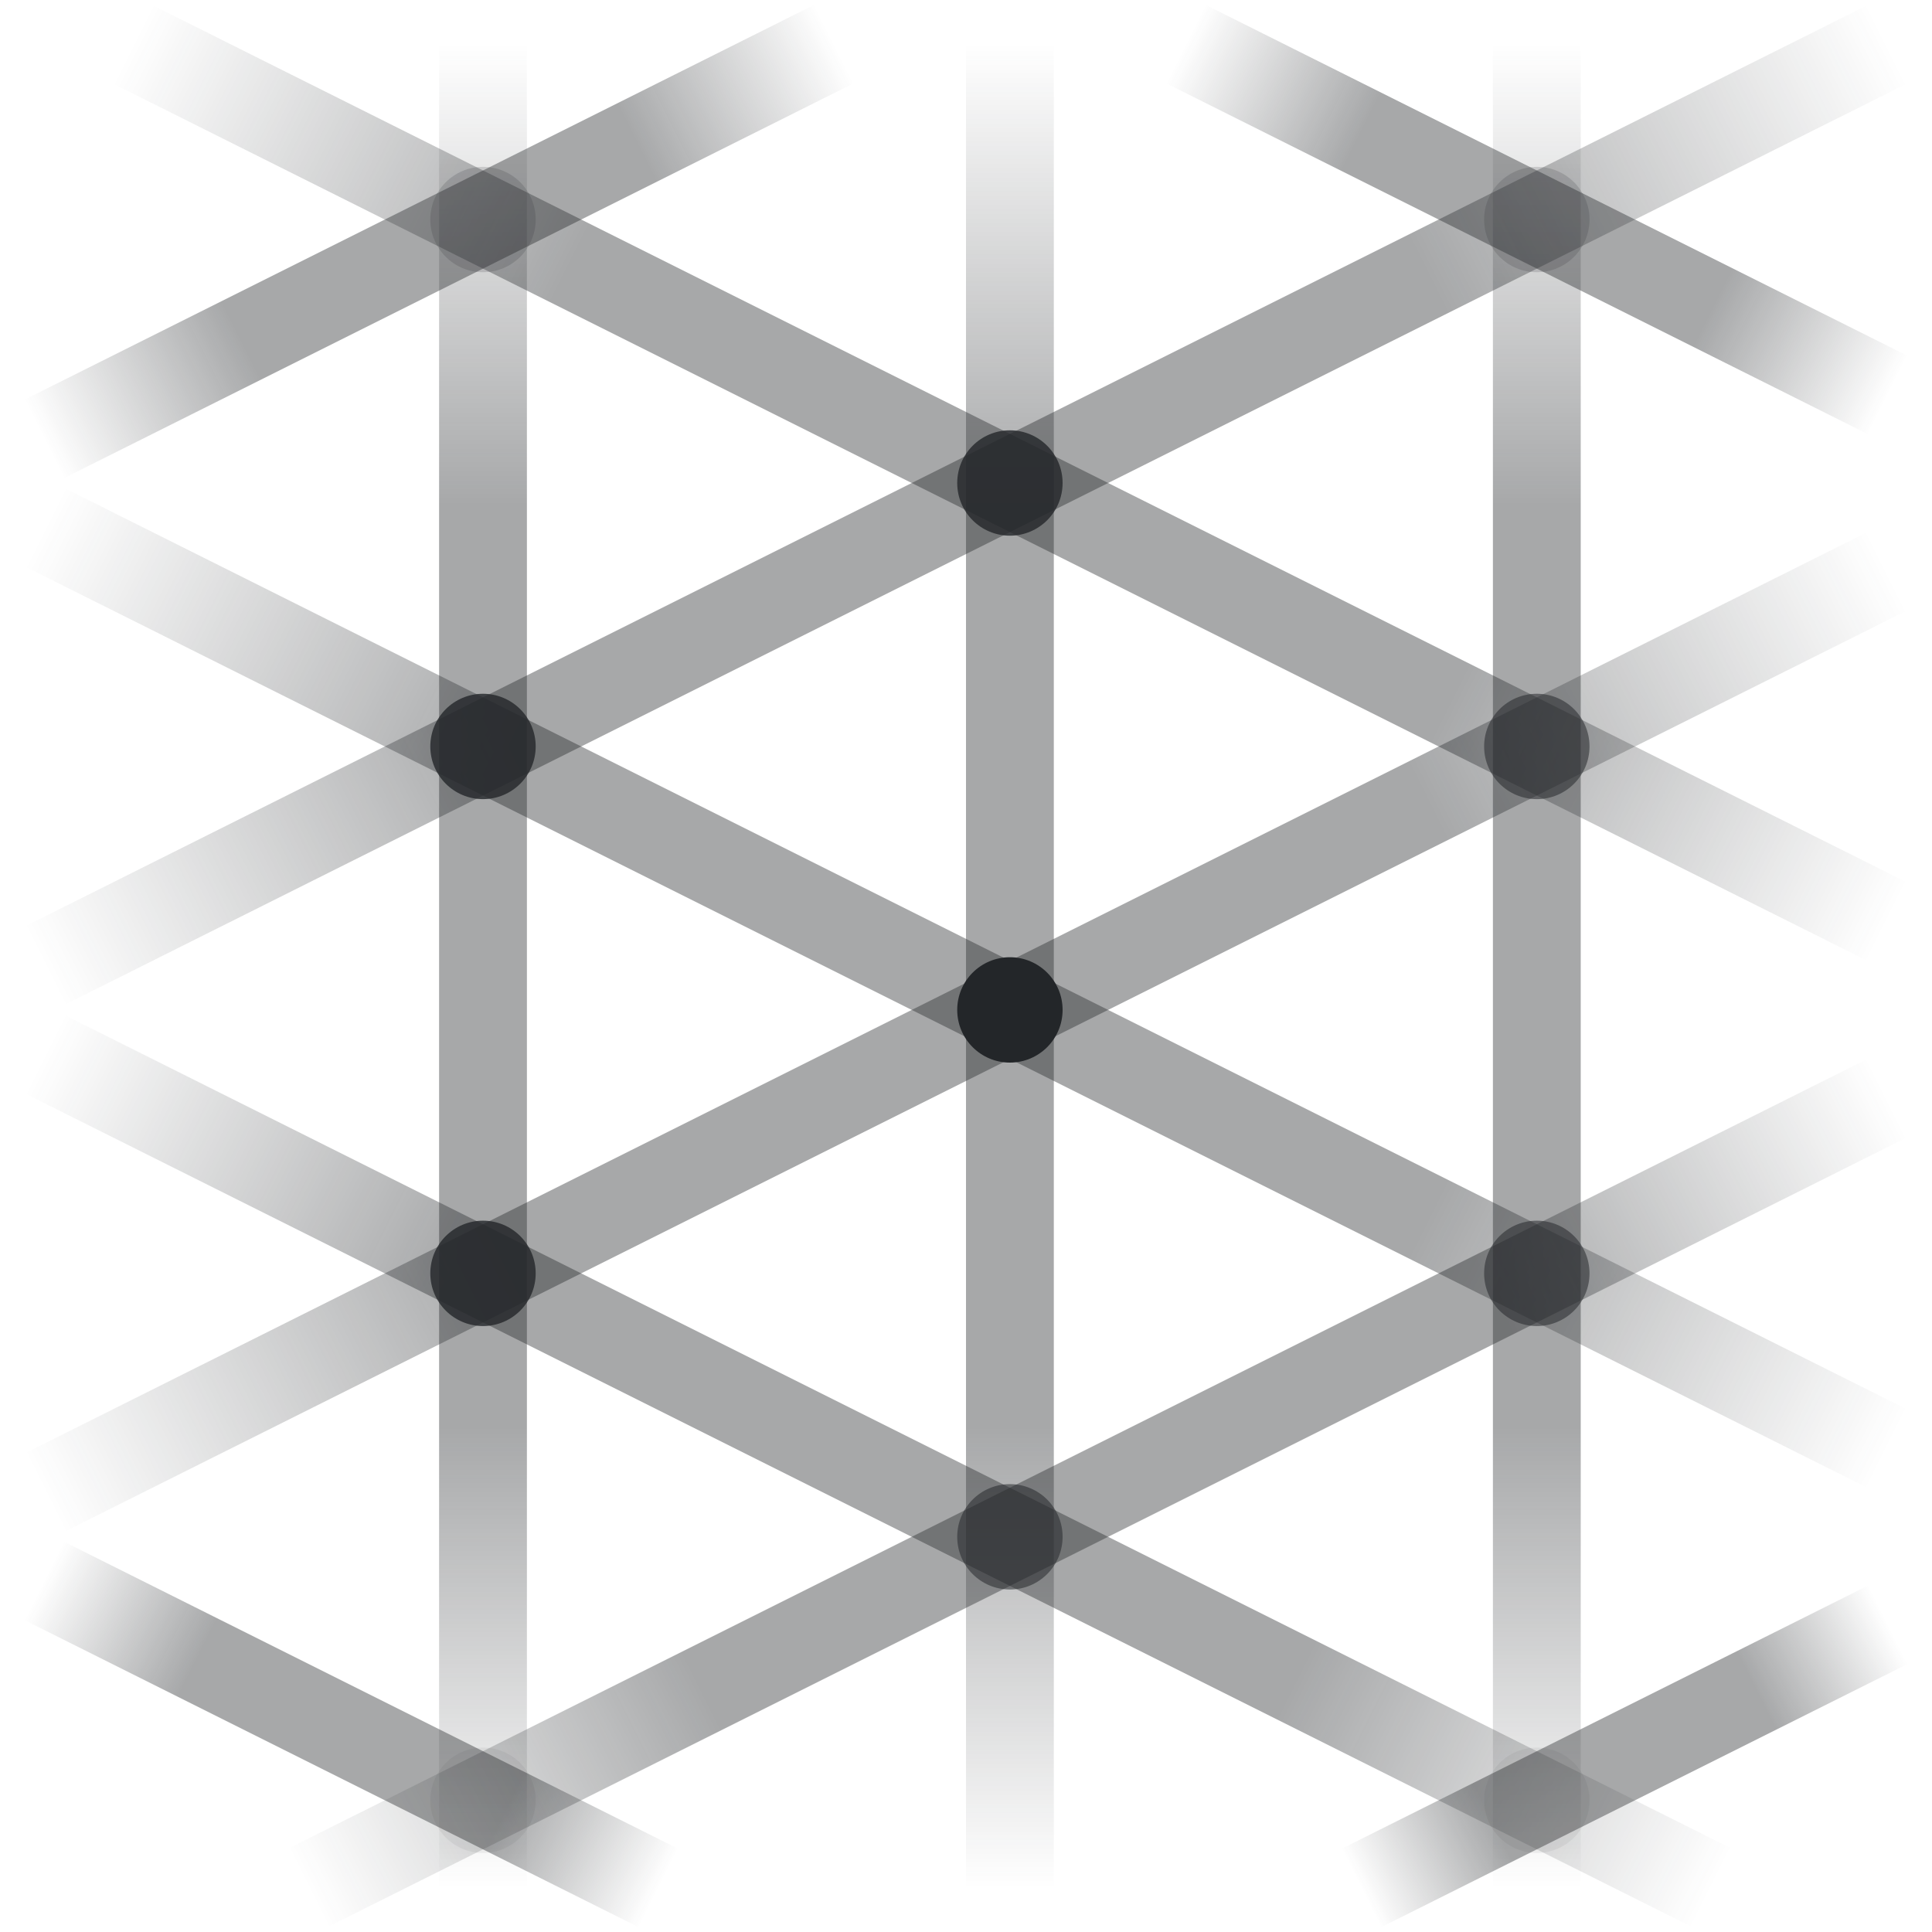
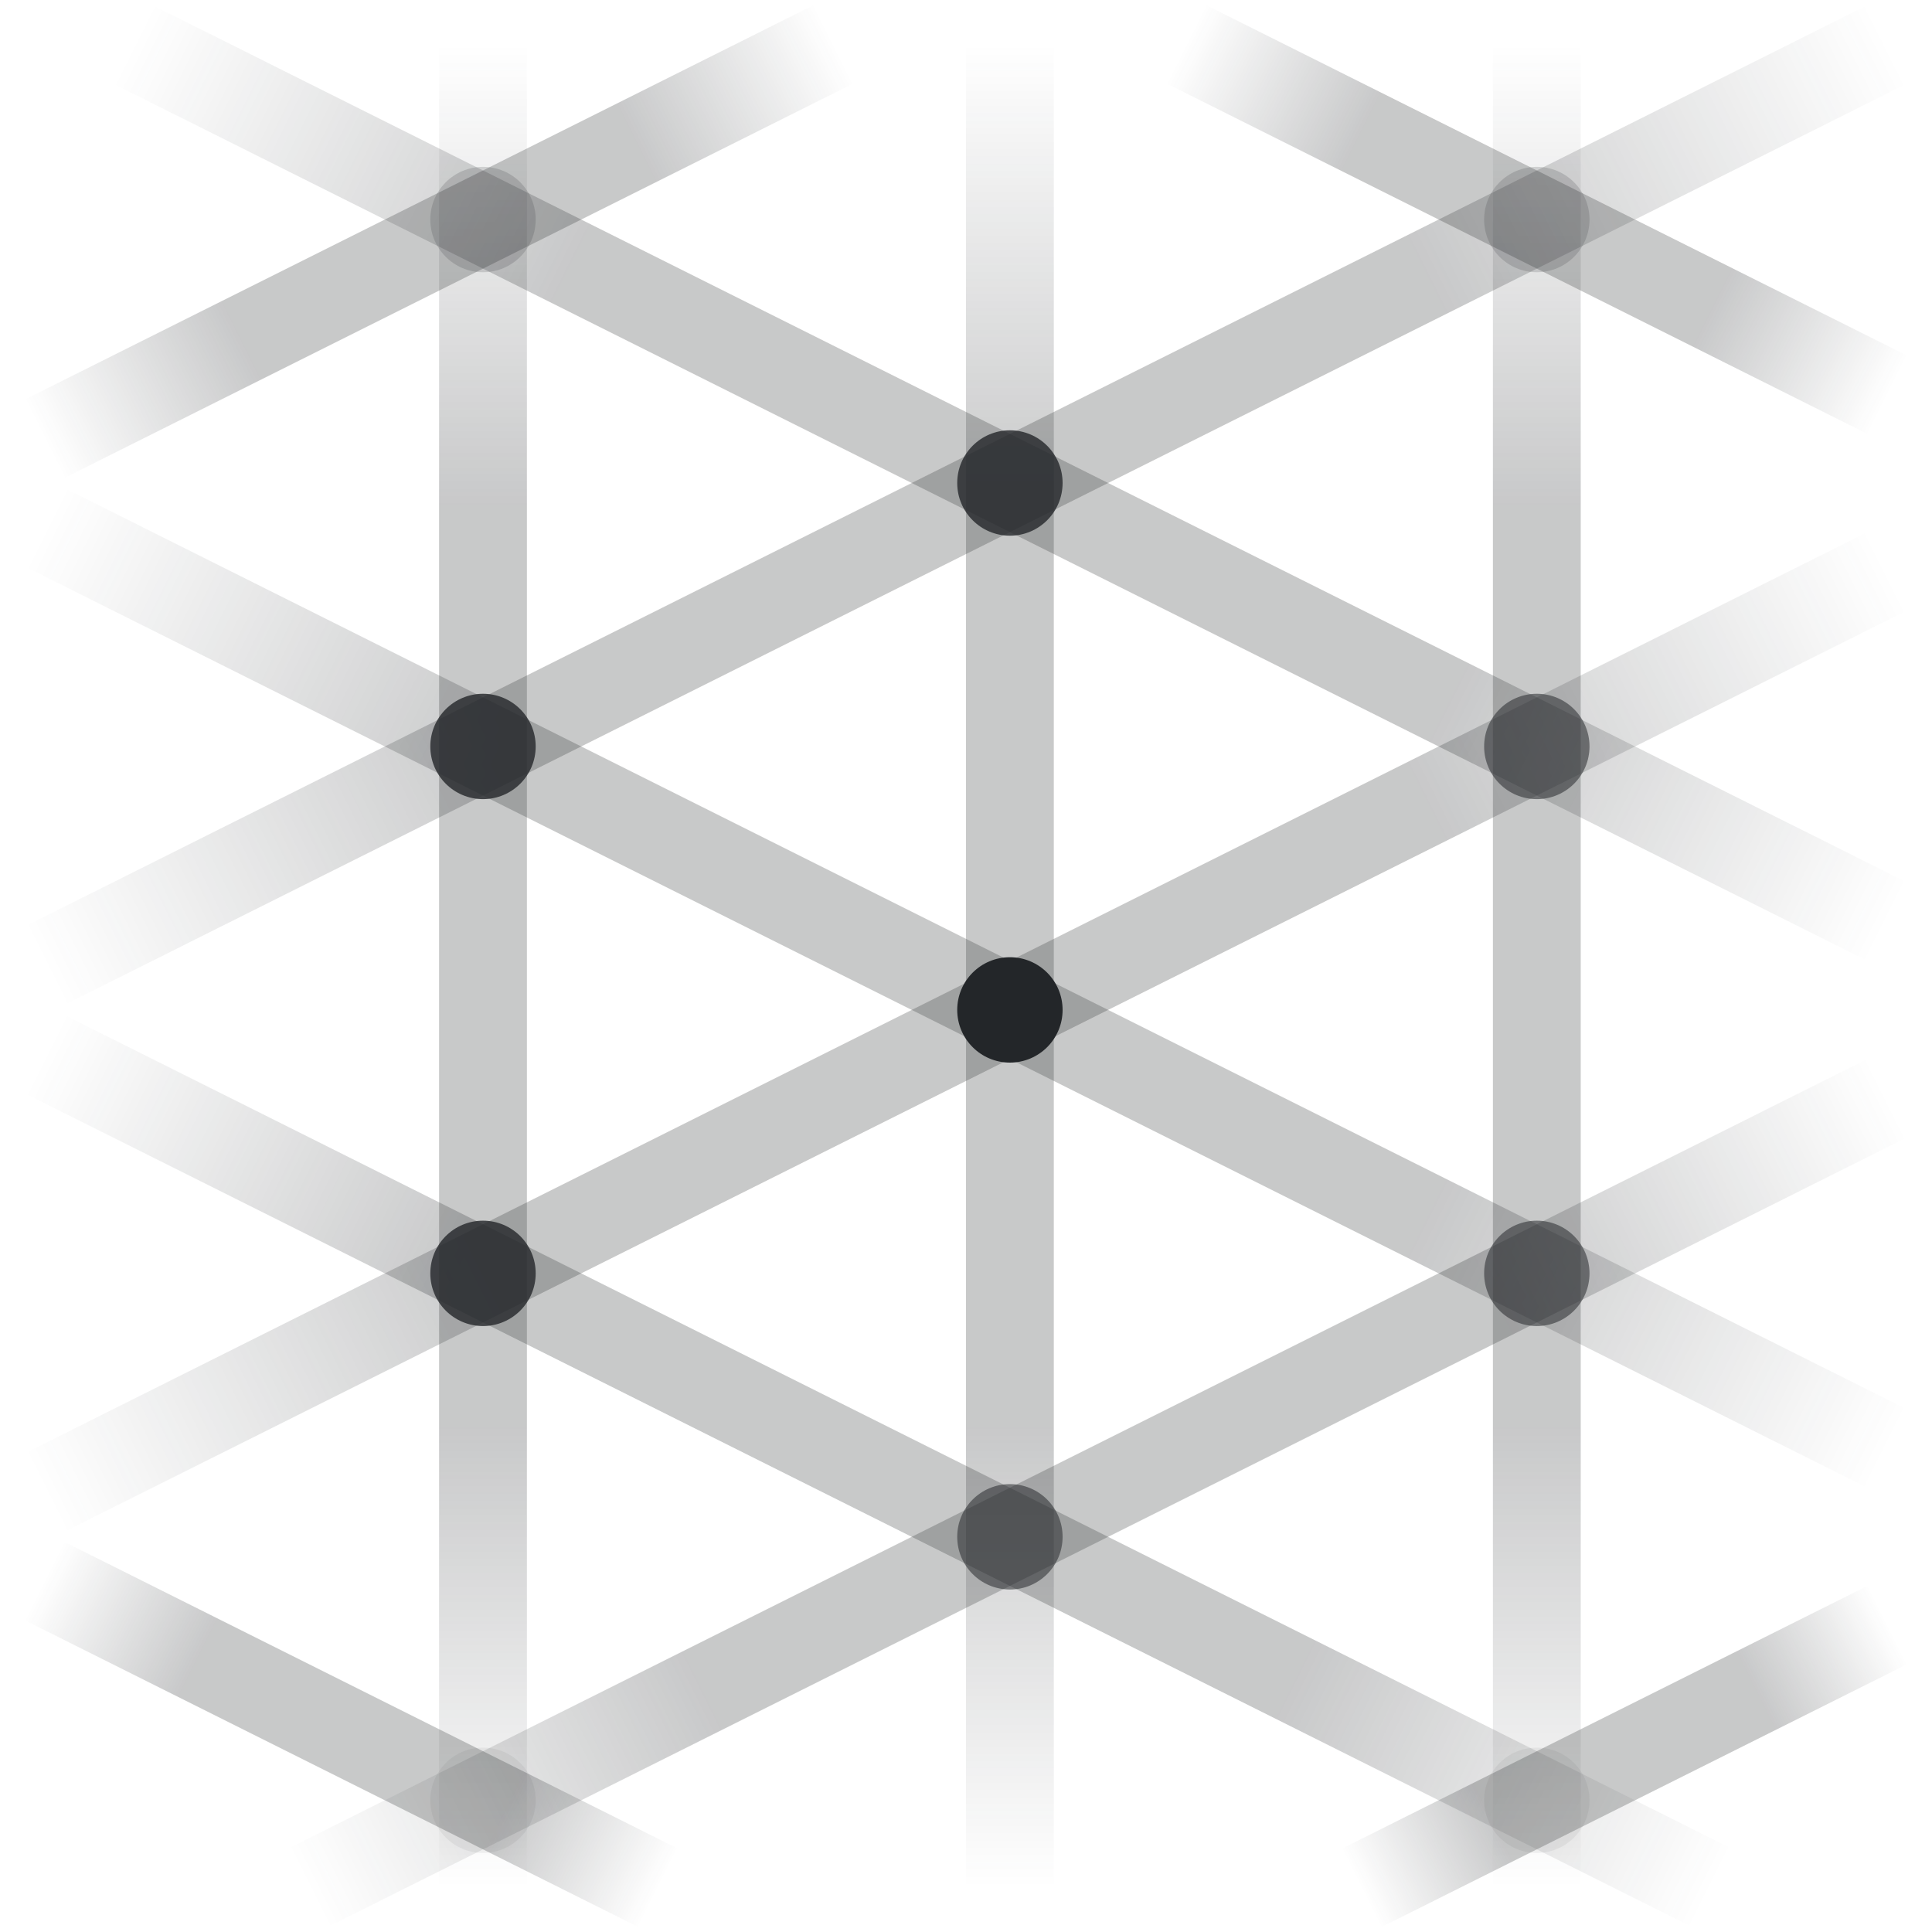
<svg xmlns="http://www.w3.org/2000/svg" width="22" height="22" viewBox="0 0 22 22">
  <defs>
    <style id="current-color-scheme">.ColorScheme-Text{color:#232629}</style>
    <linearGradient id="fade-0" x1="5.5" y1="0.5" x2="5.5" y2="21.5" gradientUnits="userSpaceOnUse" class="ColorScheme-Text">
      <stop offset="0" class="ColorScheme-Text" stop-color="currentColor" stop-opacity="0" />
-       <stop offset=".25" class="ColorScheme-Text" stop-color="currentColor" stop-opacity=".4" />
-       <stop offset=".75" class="ColorScheme-Text" stop-color="currentColor" stop-opacity=".4" />
+       <stop offset=".25" class="ColorScheme-Text" stop-color="currentColor" stop-opacity=".25" />
+       <stop offset=".75" class="ColorScheme-Text" stop-color="currentColor" stop-opacity=".25" />
      <stop offset="1" class="ColorScheme-Text" stop-color="currentColor" stop-opacity="0" />
    </linearGradient>
    <linearGradient id="fade-1" x1="11.5" y1="0.5" x2="11.5" y2="21.5" gradientUnits="userSpaceOnUse" class="ColorScheme-Text">
      <stop offset="0" class="ColorScheme-Text" stop-color="currentColor" stop-opacity="0" />
-       <stop offset=".25" class="ColorScheme-Text" stop-color="currentColor" stop-opacity=".4" />
-       <stop offset=".75" class="ColorScheme-Text" stop-color="currentColor" stop-opacity=".4" />
+       <stop offset=".25" class="ColorScheme-Text" stop-color="currentColor" stop-opacity=".25" />
+       <stop offset=".75" class="ColorScheme-Text" stop-color="currentColor" stop-opacity=".25" />
      <stop offset="1" class="ColorScheme-Text" stop-color="currentColor" stop-opacity="0" />
    </linearGradient>
    <linearGradient id="fade-2" x1="17.5" y1="0.5" x2="17.5" y2="21.5" gradientUnits="userSpaceOnUse" class="ColorScheme-Text">
      <stop offset="0" class="ColorScheme-Text" stop-color="currentColor" stop-opacity="0" />
-       <stop offset=".25" class="ColorScheme-Text" stop-color="currentColor" stop-opacity=".4" />
-       <stop offset=".75" class="ColorScheme-Text" stop-color="currentColor" stop-opacity=".4" />
+       <stop offset=".25" class="ColorScheme-Text" stop-color="currentColor" stop-opacity=".25" />
+       <stop offset=".75" class="ColorScheme-Text" stop-color="currentColor" stop-opacity=".25" />
      <stop offset="1" class="ColorScheme-Text" stop-color="currentColor" stop-opacity="0" />
    </linearGradient>
    <linearGradient id="fade-3" x1="21.5" y1="4.5" x2="13.5" y2="0.5" gradientUnits="userSpaceOnUse" class="ColorScheme-Text">
      <stop offset="0" class="ColorScheme-Text" stop-color="currentColor" stop-opacity="0" />
-       <stop offset=".25" class="ColorScheme-Text" stop-color="currentColor" stop-opacity=".4" />
-       <stop offset=".75" class="ColorScheme-Text" stop-color="currentColor" stop-opacity=".4" />
+       <stop offset=".25" class="ColorScheme-Text" stop-color="currentColor" stop-opacity=".25" />
+       <stop offset=".75" class="ColorScheme-Text" stop-color="currentColor" stop-opacity=".25" />
      <stop offset="1" class="ColorScheme-Text" stop-color="currentColor" stop-opacity="0" />
    </linearGradient>
    <linearGradient id="fade-4" x1="21.5" y1="10.5" x2="1.5" y2="0.5" gradientUnits="userSpaceOnUse" class="ColorScheme-Text">
      <stop offset="0" class="ColorScheme-Text" stop-color="currentColor" stop-opacity="0" />
-       <stop offset=".25" class="ColorScheme-Text" stop-color="currentColor" stop-opacity=".4" />
-       <stop offset=".75" class="ColorScheme-Text" stop-color="currentColor" stop-opacity=".4" />
+       <stop offset=".25" class="ColorScheme-Text" stop-color="currentColor" stop-opacity=".25" />
+       <stop offset=".75" class="ColorScheme-Text" stop-color="currentColor" stop-opacity=".25" />
      <stop offset="1" class="ColorScheme-Text" stop-color="currentColor" stop-opacity="0" />
    </linearGradient>
    <linearGradient id="fade-5" x1="0.5" y1="6.0" x2="21.5" y2="16.5" gradientUnits="userSpaceOnUse" class="ColorScheme-Text">
      <stop offset="0" class="ColorScheme-Text" stop-color="currentColor" stop-opacity="0" />
-       <stop offset=".25" class="ColorScheme-Text" stop-color="currentColor" stop-opacity=".4" />
-       <stop offset=".75" class="ColorScheme-Text" stop-color="currentColor" stop-opacity=".4" />
+       <stop offset=".25" class="ColorScheme-Text" stop-color="currentColor" stop-opacity=".25" />
+       <stop offset=".75" class="ColorScheme-Text" stop-color="currentColor" stop-opacity=".25" />
      <stop offset="1" class="ColorScheme-Text" stop-color="currentColor" stop-opacity="0" />
    </linearGradient>
    <linearGradient id="fade-6" x1="0.5" y1="12.0" x2="19.5" y2="21.5" gradientUnits="userSpaceOnUse" class="ColorScheme-Text">
      <stop offset="0" class="ColorScheme-Text" stop-color="currentColor" stop-opacity="0" />
-       <stop offset=".25" class="ColorScheme-Text" stop-color="currentColor" stop-opacity=".4" />
-       <stop offset=".75" class="ColorScheme-Text" stop-color="currentColor" stop-opacity=".4" />
+       <stop offset=".25" class="ColorScheme-Text" stop-color="currentColor" stop-opacity=".25" />
+       <stop offset=".75" class="ColorScheme-Text" stop-color="currentColor" stop-opacity=".25" />
      <stop offset="1" class="ColorScheme-Text" stop-color="currentColor" stop-opacity="0" />
    </linearGradient>
    <linearGradient id="fade-7" x1="0.5" y1="18.0" x2="7.5" y2="21.5" gradientUnits="userSpaceOnUse" class="ColorScheme-Text">
      <stop offset="0" class="ColorScheme-Text" stop-color="currentColor" stop-opacity="0" />
-       <stop offset=".25" class="ColorScheme-Text" stop-color="currentColor" stop-opacity=".4" />
-       <stop offset=".75" class="ColorScheme-Text" stop-color="currentColor" stop-opacity=".4" />
+       <stop offset=".25" class="ColorScheme-Text" stop-color="currentColor" stop-opacity=".25" />
+       <stop offset=".75" class="ColorScheme-Text" stop-color="currentColor" stop-opacity=".25" />
      <stop offset="1" class="ColorScheme-Text" stop-color="currentColor" stop-opacity="0" />
    </linearGradient>
    <linearGradient id="fade-8" x1="0.5" y1="5.0" x2="9.5" y2="0.5" gradientUnits="userSpaceOnUse" class="ColorScheme-Text">
      <stop offset="0" class="ColorScheme-Text" stop-color="currentColor" stop-opacity="0" />
-       <stop offset=".25" class="ColorScheme-Text" stop-color="currentColor" stop-opacity=".4" />
-       <stop offset=".75" class="ColorScheme-Text" stop-color="currentColor" stop-opacity=".4" />
+       <stop offset=".25" class="ColorScheme-Text" stop-color="currentColor" stop-opacity=".25" />
+       <stop offset=".75" class="ColorScheme-Text" stop-color="currentColor" stop-opacity=".25" />
      <stop offset="1" class="ColorScheme-Text" stop-color="currentColor" stop-opacity="0" />
    </linearGradient>
    <linearGradient id="fade-9" x1="0.5" y1="11.0" x2="21.5" y2="0.5" gradientUnits="userSpaceOnUse" class="ColorScheme-Text">
      <stop offset="0" class="ColorScheme-Text" stop-color="currentColor" stop-opacity="0" />
-       <stop offset=".25" class="ColorScheme-Text" stop-color="currentColor" stop-opacity=".4" />
-       <stop offset=".75" class="ColorScheme-Text" stop-color="currentColor" stop-opacity=".4" />
+       <stop offset=".25" class="ColorScheme-Text" stop-color="currentColor" stop-opacity=".25" />
+       <stop offset=".75" class="ColorScheme-Text" stop-color="currentColor" stop-opacity=".25" />
      <stop offset="1" class="ColorScheme-Text" stop-color="currentColor" stop-opacity="0" />
    </linearGradient>
    <linearGradient id="fade-10" x1="0.5" y1="17.0" x2="21.5" y2="6.5" gradientUnits="userSpaceOnUse" class="ColorScheme-Text">
      <stop offset="0" class="ColorScheme-Text" stop-color="currentColor" stop-opacity="0" />
-       <stop offset=".25" class="ColorScheme-Text" stop-color="currentColor" stop-opacity=".4" />
-       <stop offset=".75" class="ColorScheme-Text" stop-color="currentColor" stop-opacity=".4" />
+       <stop offset=".25" class="ColorScheme-Text" stop-color="currentColor" stop-opacity=".25" />
+       <stop offset=".75" class="ColorScheme-Text" stop-color="currentColor" stop-opacity=".25" />
      <stop offset="1" class="ColorScheme-Text" stop-color="currentColor" stop-opacity="0" />
    </linearGradient>
    <linearGradient id="fade-11" x1="21.5" y1="12.5" x2="3.5" y2="21.5" gradientUnits="userSpaceOnUse" class="ColorScheme-Text">
      <stop offset="0" class="ColorScheme-Text" stop-color="currentColor" stop-opacity="0" />
-       <stop offset=".25" class="ColorScheme-Text" stop-color="currentColor" stop-opacity=".4" />
-       <stop offset=".75" class="ColorScheme-Text" stop-color="currentColor" stop-opacity=".4" />
+       <stop offset=".25" class="ColorScheme-Text" stop-color="currentColor" stop-opacity=".25" />
+       <stop offset=".75" class="ColorScheme-Text" stop-color="currentColor" stop-opacity=".25" />
      <stop offset="1" class="ColorScheme-Text" stop-color="currentColor" stop-opacity="0" />
    </linearGradient>
    <linearGradient id="fade-12" x1="21.5" y1="18.5" x2="15.5" y2="21.5" gradientUnits="userSpaceOnUse" class="ColorScheme-Text">
      <stop offset="0" class="ColorScheme-Text" stop-color="currentColor" stop-opacity="0" />
-       <stop offset=".25" class="ColorScheme-Text" stop-color="currentColor" stop-opacity=".4" />
-       <stop offset=".75" class="ColorScheme-Text" stop-color="currentColor" stop-opacity=".4" />
+       <stop offset=".25" class="ColorScheme-Text" stop-color="currentColor" stop-opacity=".25" />
+       <stop offset=".75" class="ColorScheme-Text" stop-color="currentColor" stop-opacity=".25" />
      <stop offset="1" class="ColorScheme-Text" stop-color="currentColor" stop-opacity="0" />
    </linearGradient>
  </defs>
  <path d="M5.5 0.5L5.5 21.5" fill="none" stroke="url(#fade-0)" class="ColorScheme-Text" stroke-width="1" stroke-linecap="round" />
  <path d="M11.5 0.5L11.5 21.5" fill="none" stroke="url(#fade-1)" class="ColorScheme-Text" stroke-width="1" stroke-linecap="round" />
  <path d="M17.5 0.5L17.5 21.5" fill="none" stroke="url(#fade-2)" class="ColorScheme-Text" stroke-width="1" stroke-linecap="round" />
  <path d="M21.5 4.5L13.5 0.5" fill="none" stroke="url(#fade-3)" class="ColorScheme-Text" stroke-width="1" stroke-linecap="round" />
  <path d="M21.5 10.5L1.5 0.5" fill="none" stroke="url(#fade-4)" class="ColorScheme-Text" stroke-width="1" stroke-linecap="round" />
  <path d="M0.5 6.0L21.5 16.5" fill="none" stroke="url(#fade-5)" class="ColorScheme-Text" stroke-width="1" stroke-linecap="round" />
  <path d="M0.5 12.0L19.5 21.5" fill="none" stroke="url(#fade-6)" class="ColorScheme-Text" stroke-width="1" stroke-linecap="round" />
  <path d="M0.5 18.0L7.5 21.5" fill="none" stroke="url(#fade-7)" class="ColorScheme-Text" stroke-width="1" stroke-linecap="round" />
  <path d="M0.5 5.0L9.5 0.5" fill="none" stroke="url(#fade-8)" class="ColorScheme-Text" stroke-width="1" stroke-linecap="round" />
  <path d="M0.5 11.0L21.5 0.5" fill="none" stroke="url(#fade-9)" class="ColorScheme-Text" stroke-width="1" stroke-linecap="round" />
  <path d="M0.5 17.0L21.5 6.5" fill="none" stroke="url(#fade-10)" class="ColorScheme-Text" stroke-width="1" stroke-linecap="round" />
  <path d="M21.5 12.5L3.5 21.5" fill="none" stroke="url(#fade-11)" class="ColorScheme-Text" stroke-width="1" stroke-linecap="round" />
  <path d="M21.5 18.5L15.5 21.5" fill="none" stroke="url(#fade-12)" class="ColorScheme-Text" stroke-width="1" stroke-linecap="round" />
  <circle cx="5.5" cy="2.5" r=".6" fill="currentColor" opacity="0.165" class="ColorScheme-Text" />
  <circle cx="5.5" cy="8.5" r=".6" fill="currentColor" opacity="0.797" class="ColorScheme-Text" />
  <circle cx="5.5" cy="14.5" r=".6" fill="currentColor" opacity="0.797" class="ColorScheme-Text" />
  <circle cx="5.5" cy="20.5" r=".6" fill="currentColor" opacity="0.059" class="ColorScheme-Text" />
  <circle cx="11.5" cy="5.5" r=".6" fill="currentColor" opacity="0.797" class="ColorScheme-Text" />
  <circle cx="11.5" cy="11.5" r=".6" fill="currentColor" opacity="1" class="ColorScheme-Text" />
  <circle cx="11.5" cy="17.5" r=".6" fill="currentColor" opacity="0.534" class="ColorScheme-Text" />
  <circle cx="17.5" cy="2.5" r=".6" fill="currentColor" opacity="0.165" class="ColorScheme-Text" />
  <circle cx="17.5" cy="8.5" r=".6" fill="currentColor" opacity="0.534" class="ColorScheme-Text" />
  <circle cx="17.5" cy="14.5" r=".6" fill="currentColor" opacity="0.534" class="ColorScheme-Text" />
  <circle cx="17.5" cy="20.5" r=".6" fill="currentColor" opacity="0.059" class="ColorScheme-Text" />
</svg>
